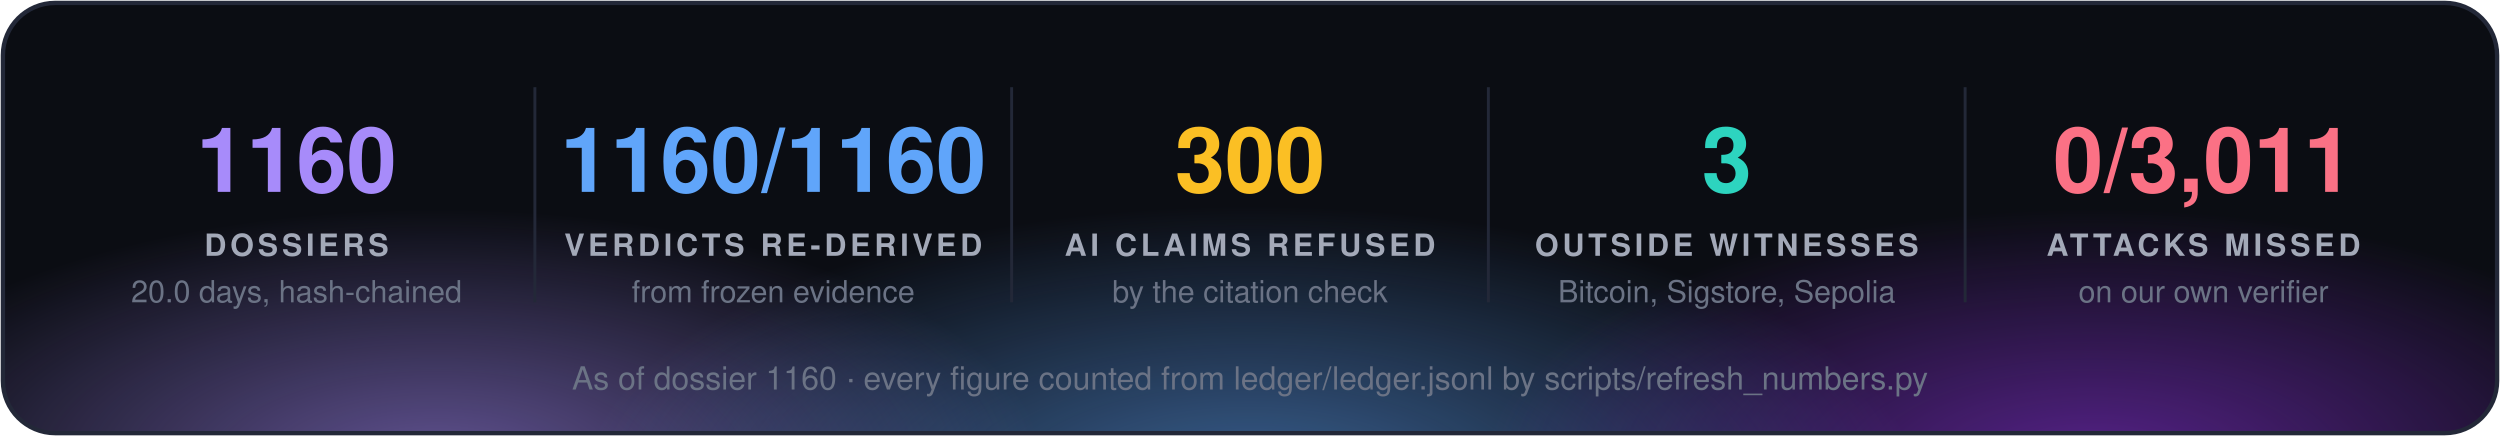
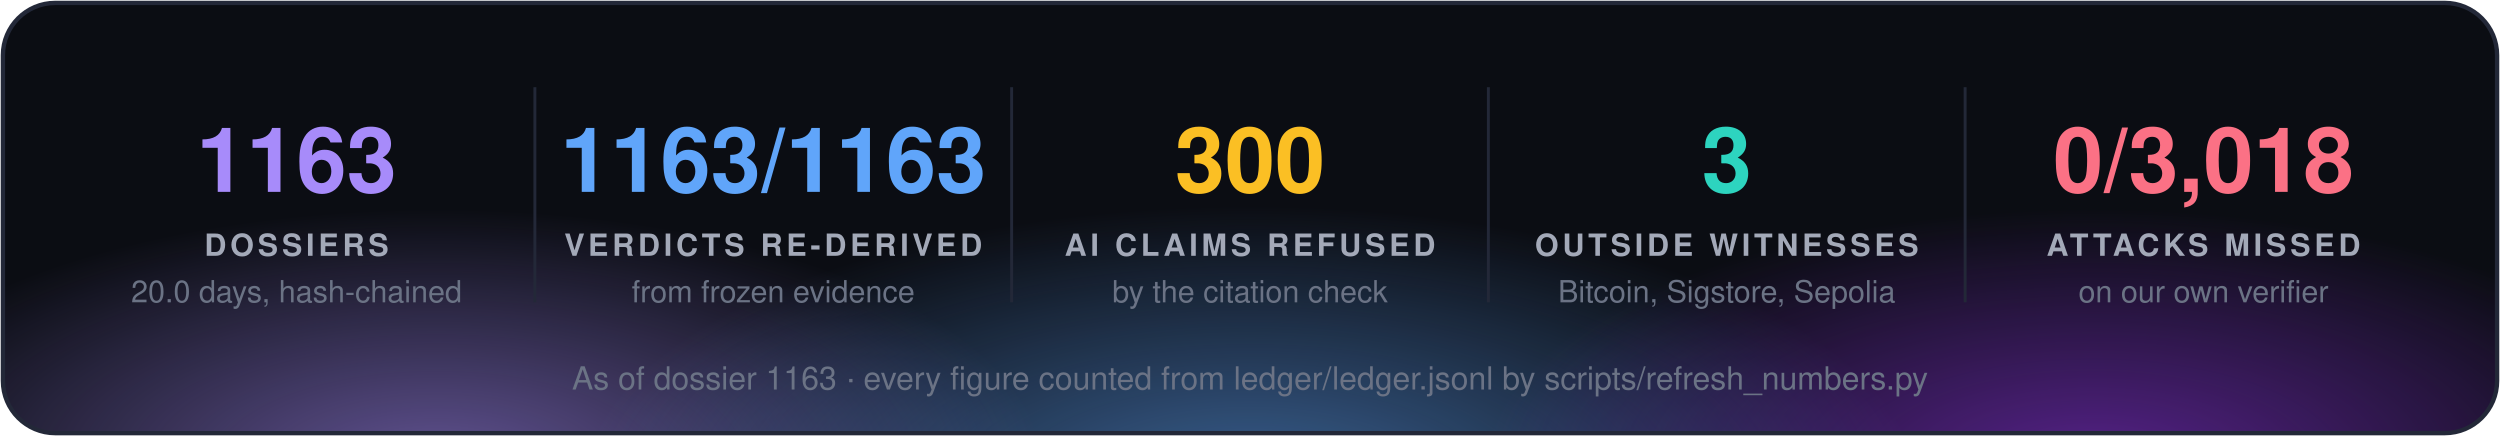
<svg xmlns="http://www.w3.org/2000/svg" width="860" height="150" viewBox="0 0 860 150" font-family="'Segoe UI', 'Helvetica Neue', Helvetica, Arial, sans-serif">
  <defs>
    <radialGradient id="g0" cx="50%" cy="50%" r="50%">
      <stop offset="0" stop-color="#a78bfa" stop-opacity="0.55" />
      <stop offset="1" stop-color="#a78bfa" stop-opacity="0" />
    </radialGradient>
    <radialGradient id="g1" cx="50%" cy="50%" r="50%">
      <stop offset="0" stop-color="#60a5fa" stop-opacity="0.55" />
      <stop offset="1" stop-color="#60a5fa" stop-opacity="0" />
    </radialGradient>
    <radialGradient id="g2" cx="50%" cy="50%" r="50%">
      <stop offset="0" stop-color="#9333ea" stop-opacity="0.55" />
      <stop offset="1" stop-color="#9333ea" stop-opacity="0" />
    </radialGradient>
    <clipPath id="panel">
      <rect x="1" y="1" width="858" height="148" rx="18" />
    </clipPath>
  </defs>
  <rect x="1" y="1" width="858" height="148" rx="18" fill="#0b0d13" />
  <g clip-path="url(#panel)">
    <ellipse cx="150" cy="160" rx="210" ry="88" fill="url(#g0)" />
    <ellipse cx="430" cy="168" rx="230" ry="97" fill="url(#g1)" />
    <ellipse cx="720" cy="160" rx="210" ry="88" fill="url(#g2)" />
  </g>
  <rect x="1" y="1" width="858" height="148" rx="18" fill="none" stroke="#232838" stroke-width="1.5" />
-   <text x="102.0" y="66" fill="#a78bfa" font-size="31" font-weight="700" text-anchor="middle">1160</text>
+   <text x="102.0" y="66" fill="#a78bfa" font-size="31" font-weight="700" text-anchor="middle">1163</text>
  <text x="102.0" y="88" fill="#a3a9b8" font-size="10.5" font-weight="700" letter-spacing="1.3" text-anchor="middle">DOSSIERS</text>
  <text x="102.0" y="104" fill="#6b7385" font-size="10.5" text-anchor="middle">20.0 days, hash-chained</text>
  <line x1="184.0" y1="30" x2="184.0" y2="104" stroke="#232838" />
-   <text x="266.0" y="66" fill="#60a5fa" font-size="31" font-weight="700" text-anchor="middle">1160/1160</text>
+   <text x="266.0" y="66" fill="#60a5fa" font-size="31" font-weight="700" text-anchor="middle">1163/1163</text>
  <text x="266.0" y="88" fill="#a3a9b8" font-size="10.5" font-weight="700" letter-spacing="1.3" text-anchor="middle">VERDICTS RE-DERIVED</text>
  <text x="266.0" y="104" fill="#6b7385" font-size="10.5" text-anchor="middle">from frozen evidence</text>
  <line x1="348.0" y1="30" x2="348.0" y2="104" stroke="#232838" />
  <text x="430.0" y="66" fill="#fbbf24" font-size="31" font-weight="700" text-anchor="middle">300</text>
  <text x="430.0" y="88" fill="#a3a9b8" font-size="10.5" font-weight="700" letter-spacing="1.3" text-anchor="middle">AI CLAIMS REFUSED</text>
  <text x="430.0" y="104" fill="#6b7385" font-size="10.5" text-anchor="middle">by the citation check</text>
  <line x1="512.0" y1="30" x2="512.0" y2="104" stroke="#232838" />
  <text x="594.0" y="66" fill="#2dd4bf" font-size="31" font-weight="700" text-anchor="middle">3</text>
  <text x="594.0" y="88" fill="#a3a9b8" font-size="10.5" font-weight="700" letter-spacing="1.3" text-anchor="middle">OUTSIDE WITNESSES</text>
  <text x="594.0" y="104" fill="#6b7385" font-size="10.5" text-anchor="middle">Bitcoin, Sigstore, Sepolia</text>
  <line x1="676.0" y1="30" x2="676.0" y2="104" stroke="#232838" />
-   <text x="758.0" y="66" fill="#fb7185" font-size="31" font-weight="700" text-anchor="middle">0/3,011</text>
+   <text x="758.0" y="66" fill="#fb7185" font-size="31" font-weight="700" text-anchor="middle">0/3,018</text>
  <text x="758.0" y="88" fill="#a3a9b8" font-size="10.5" font-weight="700" letter-spacing="1.3" text-anchor="middle">ATTACKS MISSED</text>
  <text x="758.0" y="104" fill="#6b7385" font-size="10.5" text-anchor="middle">on our own verifier</text>
-   <text x="430.0" y="134" fill="#6b7385" font-size="11" text-anchor="middle">As of dossier 1160 · every figure counted from ledger/ledger.jsonl by scripts/refresh_numbers.py</text>
+   <text x="430.0" y="134" fill="#6b7385" font-size="11" text-anchor="middle">As of dossier 1163 · every figure counted from ledger/ledger.jsonl by scripts/refresh_numbers.py</text>
</svg>
